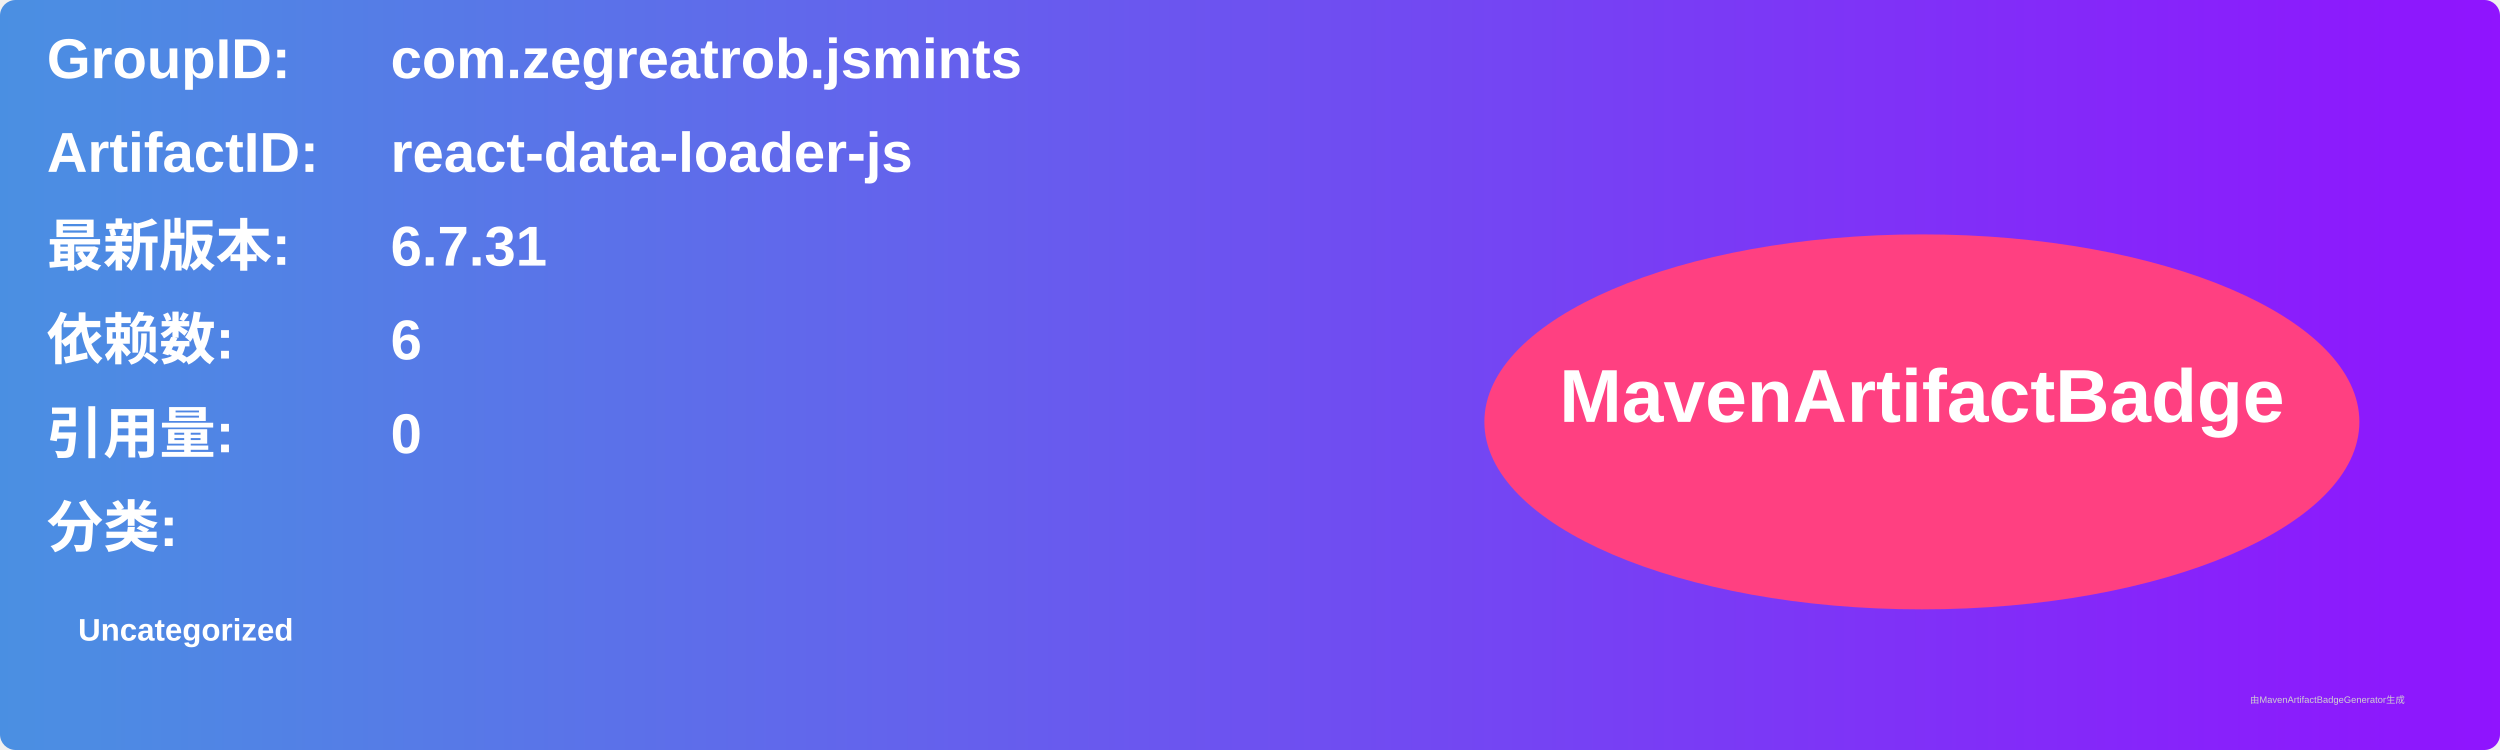
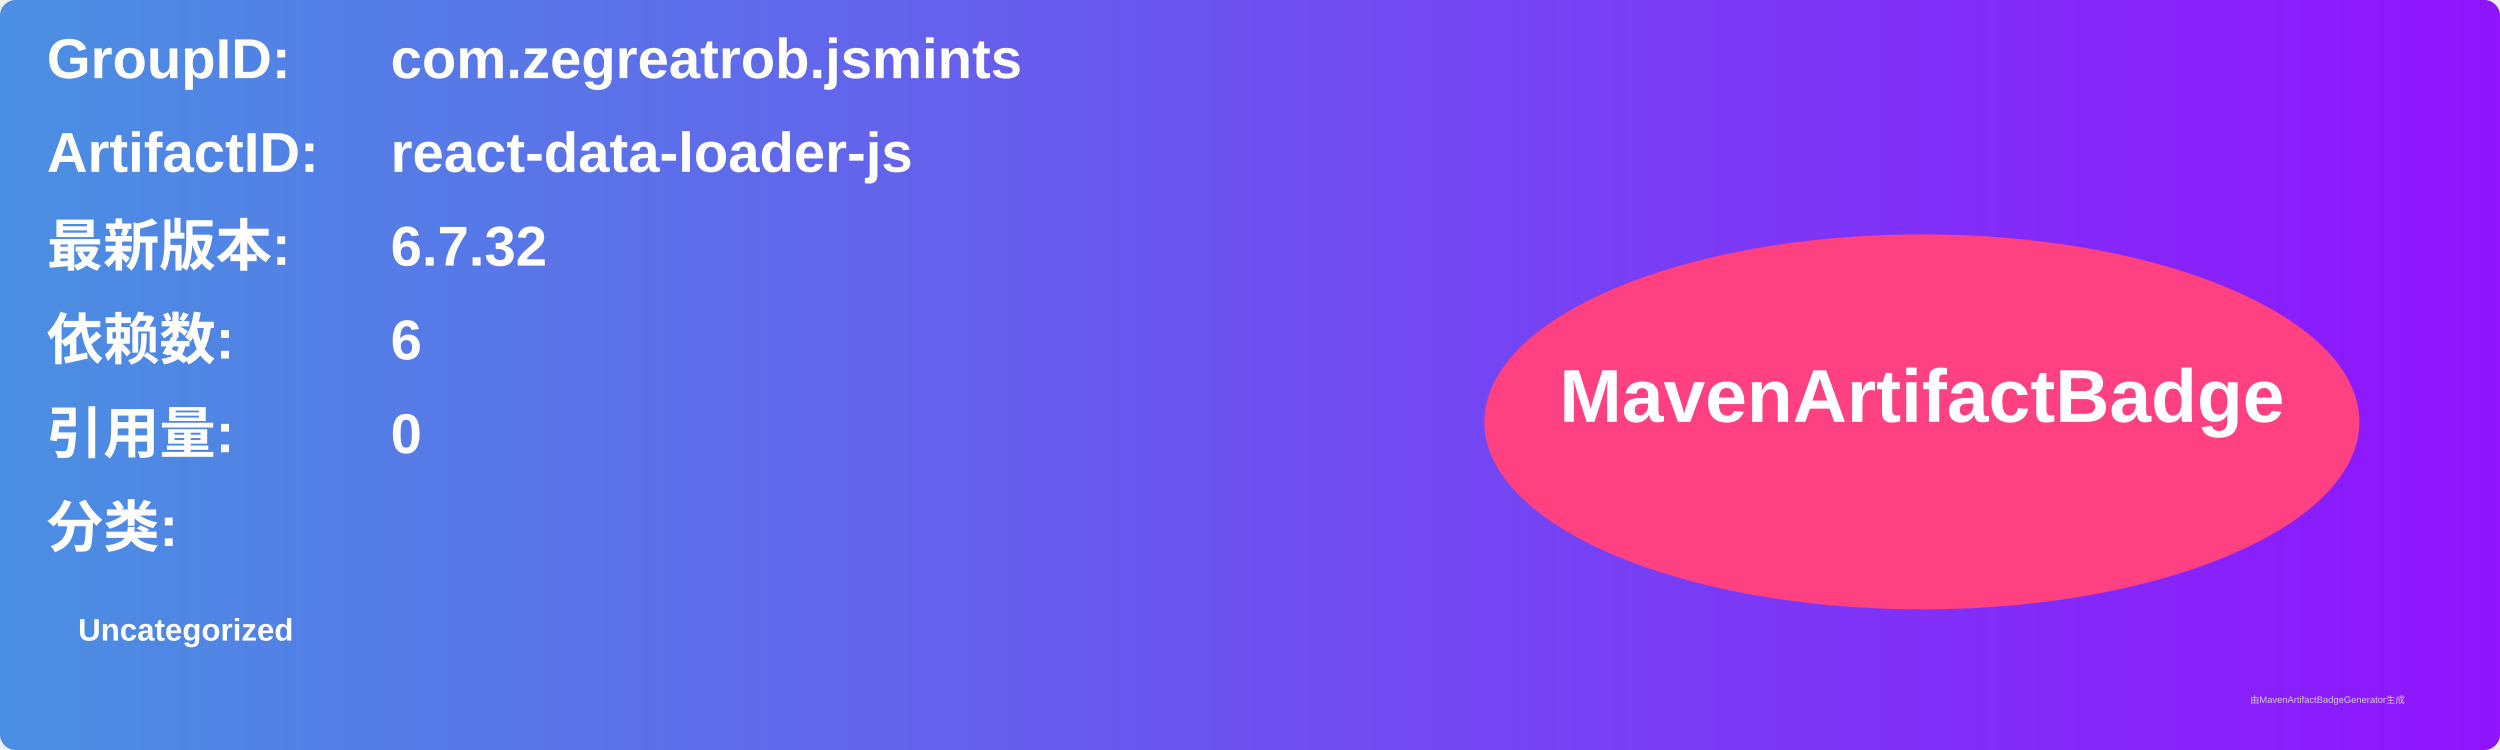
<svg xmlns="http://www.w3.org/2000/svg" width="800" height="240" viewBox="0 0 800 240">
  <linearGradient id="grad" x1="0%" y1="0%" x2="100%" y2="0%">
    <stop offset="0%" stop-color="#4a90e2" />
    <stop offset="100%" stop-color="#9013fe" />
  </linearGradient>
  <rect width="100%" height="100%" rx="5" ry="5" fill="url(#grad)" />
  <g transform="translate(15, 15)">
    <text x="0" y="10" font-family="Arial" font-size="18" fill="white" font-weight="bold" width="260">GroupID:</text>
    <text x="110" y="10" font-family="Arial" font-size="18" fill="white" font-weight="bold" width="460">com.zegreatrob.jsmints</text>
    <text x="0" y="40" font-family="Arial" font-size="18" fill="white" font-weight="bold" width="260">ArtifactID:</text>
    <text x="110" y="40" font-family="Arial" font-size="18" fill="white" font-weight="bold" width="460">react-data-loader-js</text>
    <text x="0" y="70" font-family="Arial" font-size="18" fill="white" font-weight="bold">最新版本:</text>
    <text x="110" y="70" font-family="Arial" font-size="18" fill="white" font-weight="bold">
-       <tspan font-weight="bold">6.7.31</tspan>
+       <tspan font-weight="bold">6.7.32</tspan>
    </text>
    <text x="0" y="100" font-family="Arial" font-size="18" fill="white" font-weight="bold">依赖数: </text>
    <text x="110" y="100" font-family="Arial" font-size="18" fill="white">
      <tspan font-weight="bold">6</tspan>
    </text>
    <text x="0" y="130" font-family="Arial" font-size="18" fill="white" font-weight="bold">引用量: </text>
    <text x="110" y="130" font-family="Arial" font-size="18" fill="white">
      <tspan font-weight="bold">0</tspan>
    </text>
    <text x="0" y="160" font-family="Arial" font-size="18" fill="white" font-weight="bold">分类:</text>
    <text x="10" y="190" font-family="Arial" font-size="10" fill="white">
      <tspan font-weight="bold">Uncategorized</tspan>
    </text>
    <ellipse cx="600" cy="120" rx="140" ry="60" fill="#ff4081" />
    <text x="600" y="120" text-anchor="middle" font-family="Arial" font-size="24" fill="white" font-weight="bold">MavenArtifactBadge</text>
  </g>
  <text x="720" y="225" font-family="Arial" font-size="3" fill="#d0d0d0">由MavenArtifactBadgeGenerator生成</text>
</svg>
